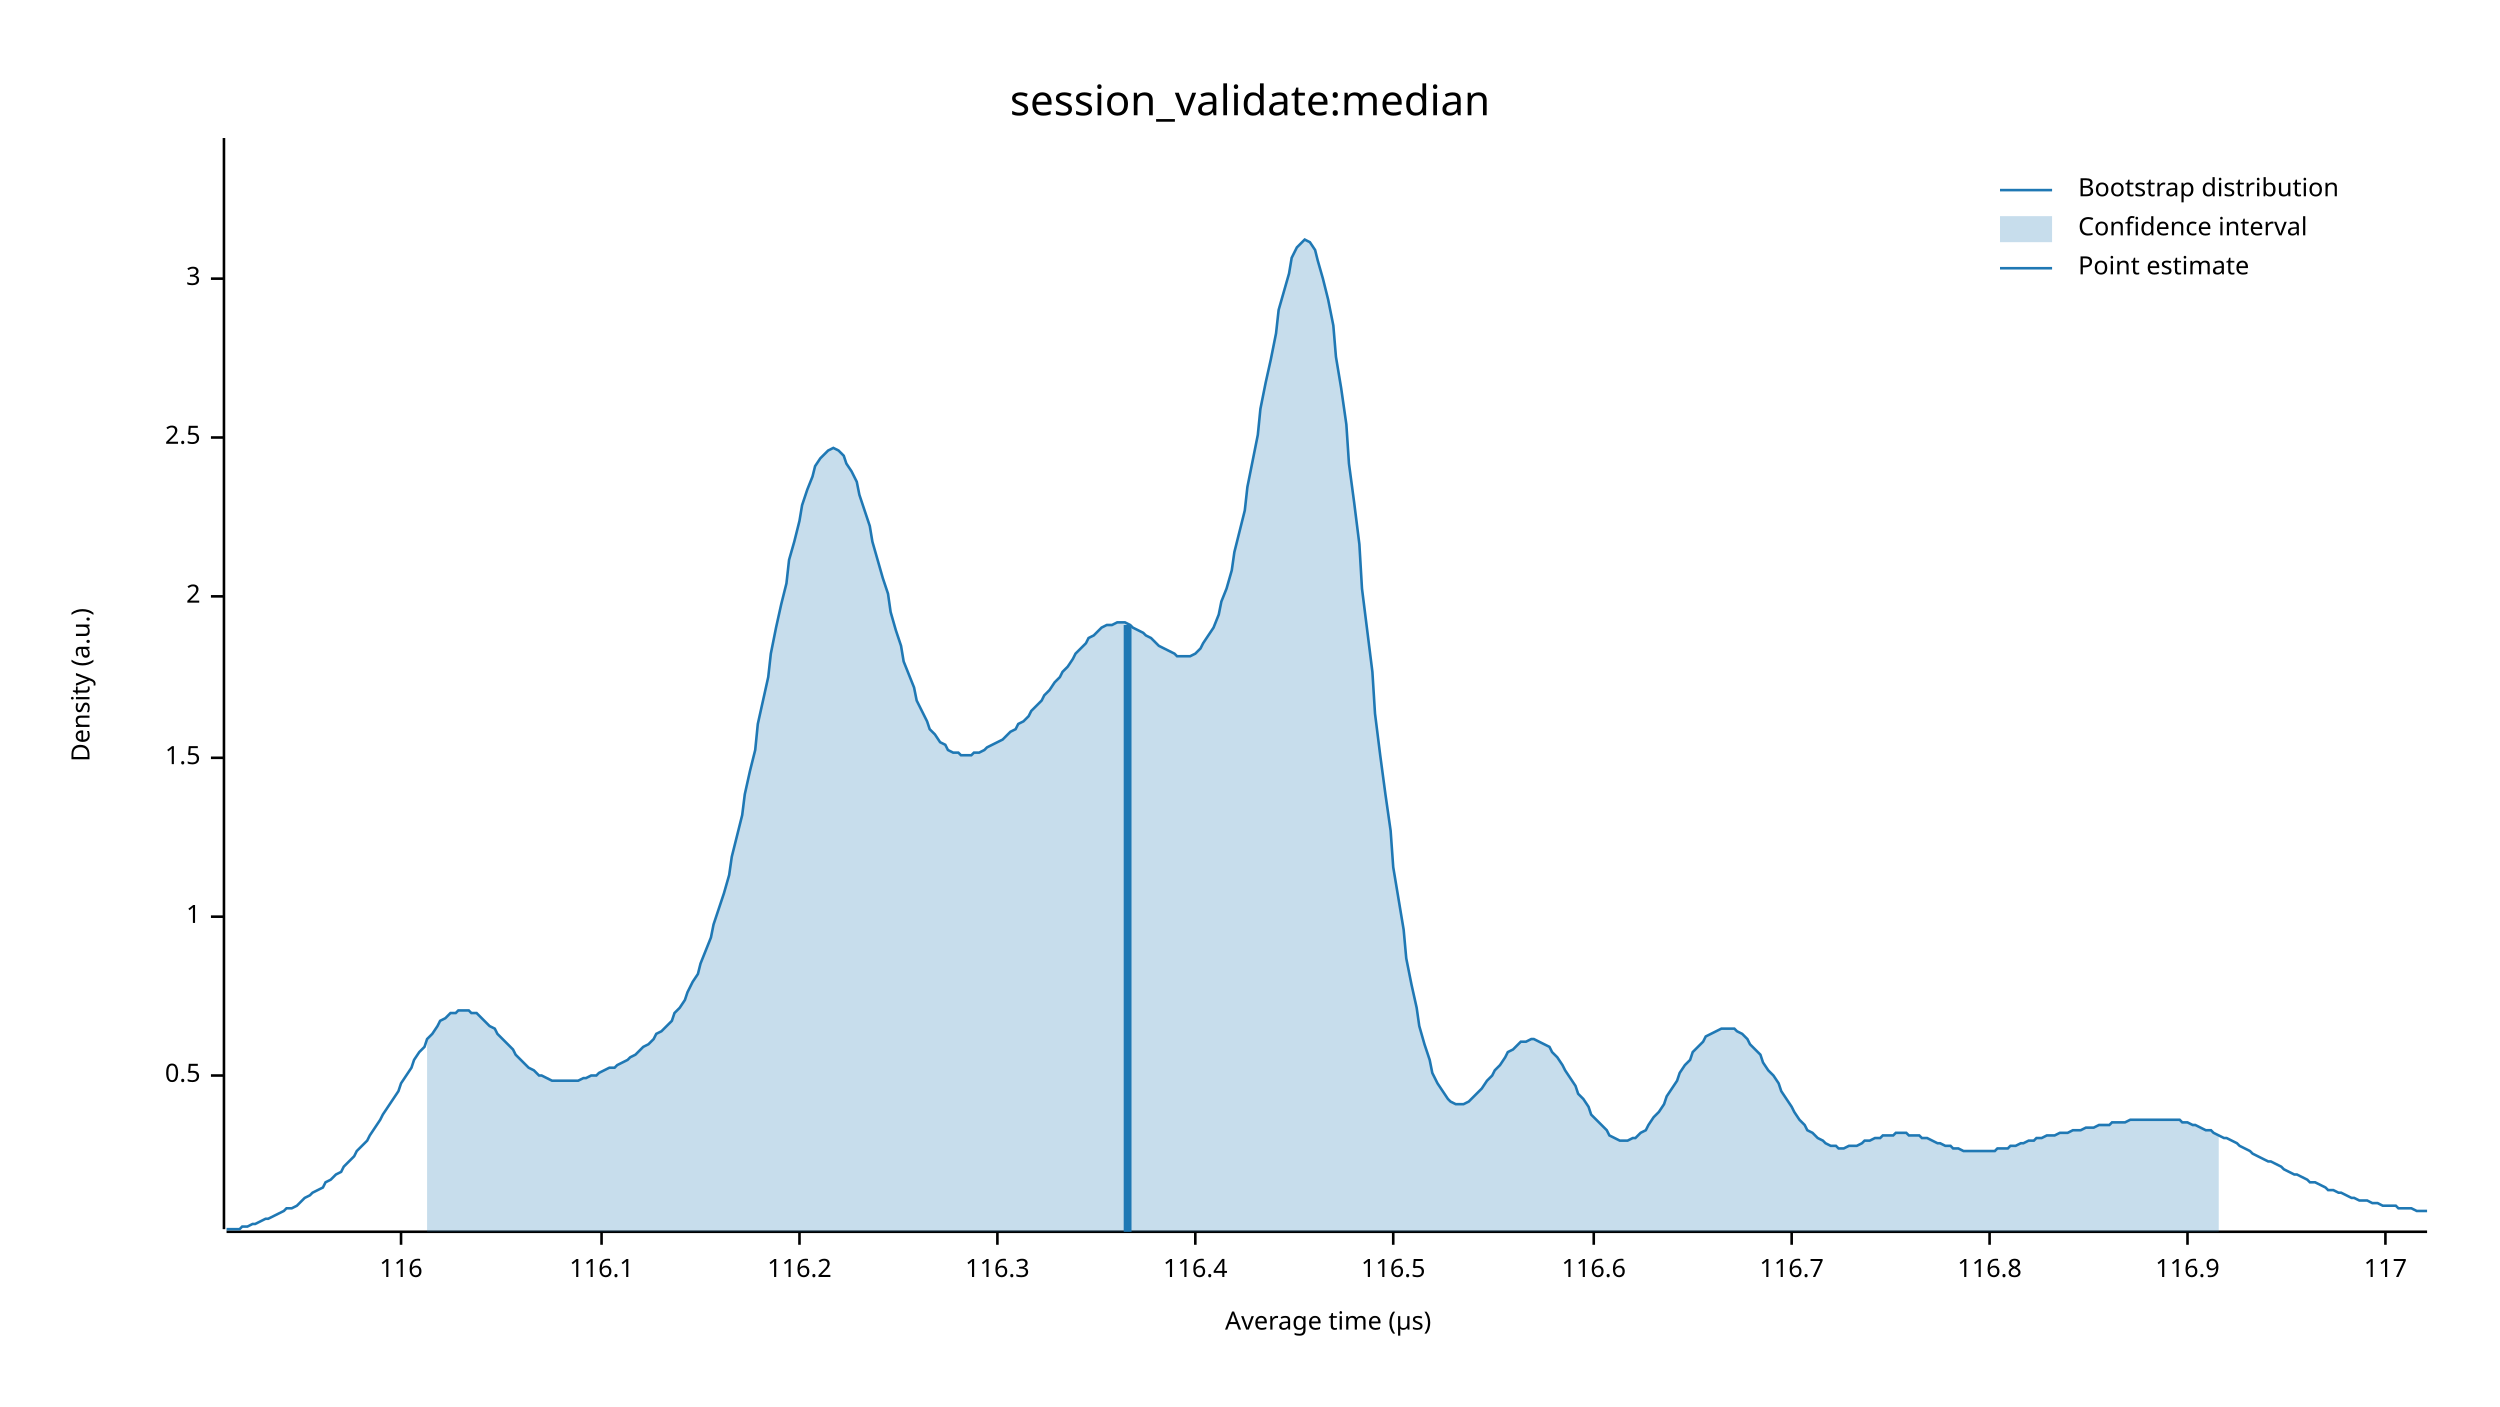
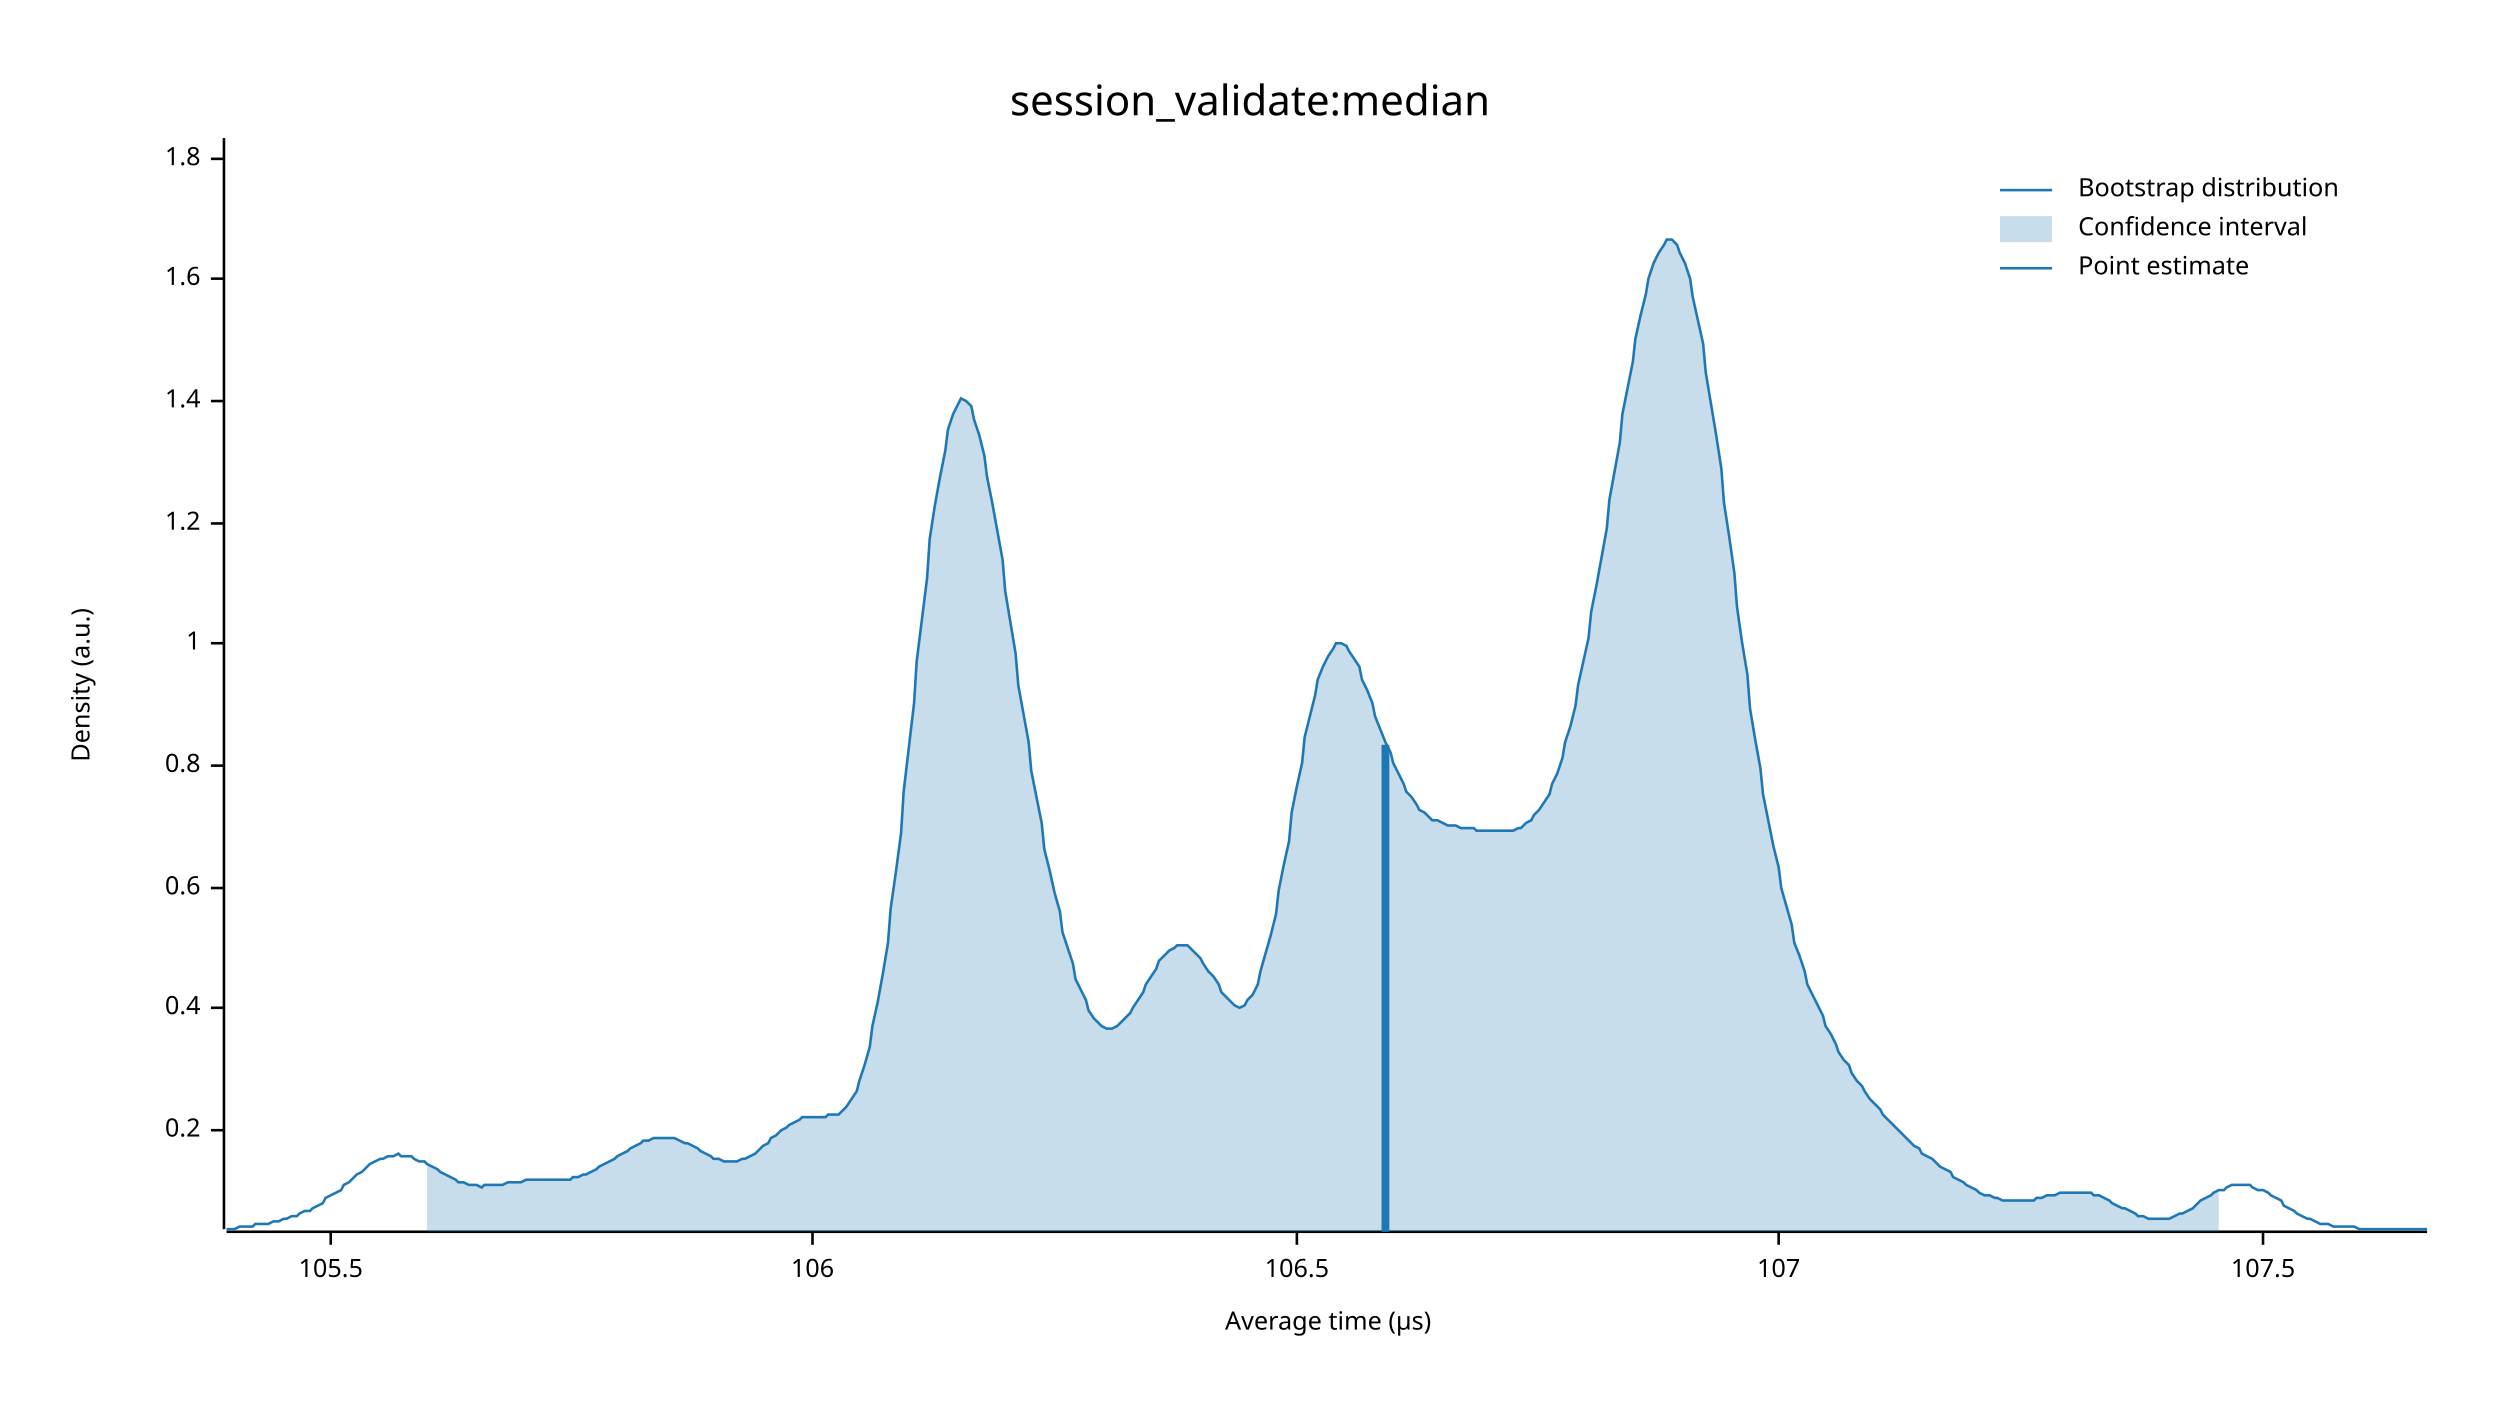
<svg xmlns="http://www.w3.org/2000/svg" width="960" height="540" viewBox="0 0 960 540">
  <text x="480" y="32" dy="0.76em" text-anchor="middle" font-family="sans-serif" font-size="16.129" opacity="1" fill="#000000">
session_validate:median
</text>
  <text x="27" y="263" dy="0.76em" text-anchor="middle" font-family="sans-serif" font-size="9.677" opacity="1" fill="#000000" transform="rotate(270, 27, 263)">
Density (a.u.)
</text>
  <text x="510" y="513" dy="-0.5ex" text-anchor="middle" font-family="sans-serif" font-size="9.677" opacity="1" fill="#000000">
Average time (µs)
</text>
  <polyline fill="none" opacity="1" stroke="#000000" stroke-width="1" points="86,53 86,472 " />
-   <text x="77" y="413" dy="0.5ex" text-anchor="end" font-family="sans-serif" font-size="9.677" opacity="1" fill="#000000">
- 0.5
+   <text x="77" y="434" dy="0.5ex" text-anchor="end" font-family="sans-serif" font-size="9.677" opacity="1" fill="#000000">
+ 0.2
</text>
-   <polyline fill="none" opacity="1" stroke="#000000" stroke-width="1" points="81,413 86,413 " />
-   <text x="77" y="352" dy="0.5ex" text-anchor="end" font-family="sans-serif" font-size="9.677" opacity="1" fill="#000000">
+   <polyline fill="none" opacity="1" stroke="#000000" stroke-width="1" points="81,434 86,434 " />
+   <text x="77" y="387" dy="0.5ex" text-anchor="end" font-family="sans-serif" font-size="9.677" opacity="1" fill="#000000">
+ 0.4
+ </text>
+   <polyline fill="none" opacity="1" stroke="#000000" stroke-width="1" points="81,387 86,387 " />
+   <text x="77" y="341" dy="0.5ex" text-anchor="end" font-family="sans-serif" font-size="9.677" opacity="1" fill="#000000">
+ 0.6
+ </text>
+   <polyline fill="none" opacity="1" stroke="#000000" stroke-width="1" points="81,341 86,341 " />
+   <text x="77" y="294" dy="0.5ex" text-anchor="end" font-family="sans-serif" font-size="9.677" opacity="1" fill="#000000">
+ 0.8
+ </text>
+   <polyline fill="none" opacity="1" stroke="#000000" stroke-width="1" points="81,294 86,294 " />
+   <text x="77" y="247" dy="0.5ex" text-anchor="end" font-family="sans-serif" font-size="9.677" opacity="1" fill="#000000">
1
</text>
-   <polyline fill="none" opacity="1" stroke="#000000" stroke-width="1" points="81,352 86,352 " />
-   <text x="77" y="291" dy="0.5ex" text-anchor="end" font-family="sans-serif" font-size="9.677" opacity="1" fill="#000000">
- 1.5
+   <polyline fill="none" opacity="1" stroke="#000000" stroke-width="1" points="81,247 86,247 " />
+   <text x="77" y="201" dy="0.5ex" text-anchor="end" font-family="sans-serif" font-size="9.677" opacity="1" fill="#000000">
+ 1.2
</text>
-   <polyline fill="none" opacity="1" stroke="#000000" stroke-width="1" points="81,291 86,291 " />
-   <text x="77" y="229" dy="0.5ex" text-anchor="end" font-family="sans-serif" font-size="9.677" opacity="1" fill="#000000">
- 2
+   <polyline fill="none" opacity="1" stroke="#000000" stroke-width="1" points="81,201 86,201 " />
+   <text x="77" y="154" dy="0.5ex" text-anchor="end" font-family="sans-serif" font-size="9.677" opacity="1" fill="#000000">
+ 1.4
</text>
-   <polyline fill="none" opacity="1" stroke="#000000" stroke-width="1" points="81,229 86,229 " />
-   <text x="77" y="168" dy="0.5ex" text-anchor="end" font-family="sans-serif" font-size="9.677" opacity="1" fill="#000000">
- 2.5
- </text>
-   <polyline fill="none" opacity="1" stroke="#000000" stroke-width="1" points="81,168 86,168 " />
+   <polyline fill="none" opacity="1" stroke="#000000" stroke-width="1" points="81,154 86,154 " />
  <text x="77" y="107" dy="0.5ex" text-anchor="end" font-family="sans-serif" font-size="9.677" opacity="1" fill="#000000">
- 3
+ 1.6
</text>
  <polyline fill="none" opacity="1" stroke="#000000" stroke-width="1" points="81,107 86,107 " />
+   <text x="77" y="61" dy="0.5ex" text-anchor="end" font-family="sans-serif" font-size="9.677" opacity="1" fill="#000000">
+ 1.8
+ </text>
+   <polyline fill="none" opacity="1" stroke="#000000" stroke-width="1" points="81,61 86,61 " />
  <polyline fill="none" opacity="1" stroke="#000000" stroke-width="1" points="87,473 932,473 " />
-   <text x="154" y="483" dy="0.76em" text-anchor="middle" font-family="sans-serif" font-size="9.677" opacity="1" fill="#000000">
- 116
+   <text x="127" y="483" dy="0.76em" text-anchor="middle" font-family="sans-serif" font-size="9.677" opacity="1" fill="#000000">
+ 105.5
</text>
-   <polyline fill="none" opacity="1" stroke="#000000" stroke-width="1" points="154,473 154,478 " />
-   <text x="231" y="483" dy="0.76em" text-anchor="middle" font-family="sans-serif" font-size="9.677" opacity="1" fill="#000000">
- 116.1
+   <polyline fill="none" opacity="1" stroke="#000000" stroke-width="1" points="127,473 127,478 " />
+   <text x="312" y="483" dy="0.76em" text-anchor="middle" font-family="sans-serif" font-size="9.677" opacity="1" fill="#000000">
+ 106
</text>
-   <polyline fill="none" opacity="1" stroke="#000000" stroke-width="1" points="231,473 231,478 " />
-   <text x="307" y="483" dy="0.76em" text-anchor="middle" font-family="sans-serif" font-size="9.677" opacity="1" fill="#000000">
- 116.2
+   <polyline fill="none" opacity="1" stroke="#000000" stroke-width="1" points="312,473 312,478 " />
+   <text x="498" y="483" dy="0.76em" text-anchor="middle" font-family="sans-serif" font-size="9.677" opacity="1" fill="#000000">
+ 106.5
</text>
-   <polyline fill="none" opacity="1" stroke="#000000" stroke-width="1" points="307,473 307,478 " />
-   <text x="383" y="483" dy="0.76em" text-anchor="middle" font-family="sans-serif" font-size="9.677" opacity="1" fill="#000000">
- 116.3
+   <polyline fill="none" opacity="1" stroke="#000000" stroke-width="1" points="498,473 498,478 " />
+   <text x="683" y="483" dy="0.76em" text-anchor="middle" font-family="sans-serif" font-size="9.677" opacity="1" fill="#000000">
+ 107
</text>
-   <polyline fill="none" opacity="1" stroke="#000000" stroke-width="1" points="383,473 383,478 " />
-   <text x="459" y="483" dy="0.76em" text-anchor="middle" font-family="sans-serif" font-size="9.677" opacity="1" fill="#000000">
- 116.4
+   <polyline fill="none" opacity="1" stroke="#000000" stroke-width="1" points="683,473 683,478 " />
+   <text x="869" y="483" dy="0.76em" text-anchor="middle" font-family="sans-serif" font-size="9.677" opacity="1" fill="#000000">
+ 107.5
</text>
-   <polyline fill="none" opacity="1" stroke="#000000" stroke-width="1" points="459,473 459,478 " />
-   <text x="535" y="483" dy="0.76em" text-anchor="middle" font-family="sans-serif" font-size="9.677" opacity="1" fill="#000000">
- 116.5
- </text>
-   <polyline fill="none" opacity="1" stroke="#000000" stroke-width="1" points="535,473 535,478 " />
-   <text x="612" y="483" dy="0.76em" text-anchor="middle" font-family="sans-serif" font-size="9.677" opacity="1" fill="#000000">
- 116.6
- </text>
-   <polyline fill="none" opacity="1" stroke="#000000" stroke-width="1" points="612,473 612,478 " />
-   <text x="688" y="483" dy="0.76em" text-anchor="middle" font-family="sans-serif" font-size="9.677" opacity="1" fill="#000000">
- 116.7
- </text>
-   <polyline fill="none" opacity="1" stroke="#000000" stroke-width="1" points="688,473 688,478 " />
-   <text x="764" y="483" dy="0.76em" text-anchor="middle" font-family="sans-serif" font-size="9.677" opacity="1" fill="#000000">
- 116.8
- </text>
-   <polyline fill="none" opacity="1" stroke="#000000" stroke-width="1" points="764,473 764,478 " />
-   <text x="840" y="483" dy="0.76em" text-anchor="middle" font-family="sans-serif" font-size="9.677" opacity="1" fill="#000000">
- 116.9
- </text>
-   <polyline fill="none" opacity="1" stroke="#000000" stroke-width="1" points="840,473 840,478 " />
-   <text x="916" y="483" dy="0.76em" text-anchor="middle" font-family="sans-serif" font-size="9.677" opacity="1" fill="#000000">
- 117
- </text>
-   <polyline fill="none" opacity="1" stroke="#000000" stroke-width="1" points="916,473 916,478 " />
-   <polyline fill="none" opacity="1" stroke="#1F78B4" stroke-width="1" points="87,472 88,472 90,472 92,472 93,471 95,471 97,470 98,470 100,469 102,468 103,468 105,467 107,466 109,465 110,464 112,464 114,463 115,462 117,460 119,459 120,458 122,457 124,456 125,454 127,453 129,451 131,450 132,448 134,446 136,444 137,442 139,440 141,438 142,436 144,433 146,430 147,428 149,425 151,422 153,419 154,416 156,413 158,410 159,407 161,404 163,402 164,399 166,397 168,394 169,392 171,391 173,389 175,389 176,388 178,388 180,388 181,389 183,389 185,391 186,392 188,394 190,395 191,397 193,399 195,401 197,403 198,405 200,407 202,409 203,410 205,411 207,413 208,413 210,414 212,415 214,415 215,415 217,415 219,415 220,415 222,415 224,414 225,414 227,413 229,413 230,412 232,411 234,410 236,410 237,409 239,408 241,407 242,406 244,405 246,403 247,402 249,401 251,399 252,397 254,396 256,394 258,392 259,389 261,387 263,384 264,381 266,377 268,374 269,370 271,365 273,360 274,355 276,349 278,343 280,336 281,329 283,321 285,313 286,305 288,296 290,288 291,278 293,269 295,260 296,251 298,241 300,232 302,224 303,215 305,208 307,200 308,194 310,188 312,183 313,179 315,176 317,174 318,173 320,172 322,173 324,175 325,178 327,181 329,185 330,190 332,196 334,202 335,208 337,215 339,222 341,228 342,235 344,242 346,248 347,254 349,259 351,264 352,269 354,273 356,277 357,280 359,282 361,285 363,286 364,288 366,289 368,289 369,290 371,290 373,290 374,289 376,289 378,288 379,287 381,286 383,285 385,284 386,283 388,281 390,280 391,278 393,277 395,275 396,273 398,271 400,269 401,267 403,265 405,262 407,260 408,258 410,256 412,253 413,251 415,249 417,247 418,245 420,244 422,242 423,241 425,240 427,240 429,239 430,239 432,239 434,240 435,241 437,242 439,243 440,244 442,245 444,247 445,248 447,249 449,250 451,251 452,252 454,252 456,252 457,252 459,251 461,249 462,247 464,244 466,241 468,236 469,231 471,226 473,219 474,212 476,204 478,196 479,187 481,177 483,167 484,157 486,147 488,138 490,128 491,119 493,112 495,105 496,99 498,95 500,93 501,92 503,93 505,96 506,100 508,107 510,115 512,125 513,137 515,149 517,163 518,178 520,193 522,209 523,226 525,242 527,258 528,274 530,290 532,305 534,319 535,333 537,345 539,357 540,368 542,378 544,387 545,394 547,401 549,407 550,412 552,416 554,419 556,422 557,423 559,424 561,424 562,424 564,423 566,421 567,420 569,418 571,415 573,413 574,411 576,409 578,406 579,404 581,403 583,401 584,400 586,400 588,399 589,399 591,400 593,401 595,402 596,404 598,406 600,409 601,411 603,414 605,417 606,420 608,422 610,425 611,428 613,430 615,432 617,434 618,436 620,437 622,438 623,438 625,438 627,437 628,437 630,435 632,434 633,432 635,429 637,427 639,424 640,421 642,418 644,415 645,412 647,409 649,407 650,404 652,402 654,400 655,398 657,397 659,396 661,395 662,395 664,395 666,395 667,396 669,397 671,399 672,401 674,403 676,405 677,408 679,411 681,413 683,416 684,419 686,422 688,425 689,427 691,430 693,432 694,434 696,435 698,437 700,438 701,439 703,440 705,440 706,441 708,441 710,440 711,440 713,440 715,439 716,438 718,438 720,437 722,437 723,436 725,436 727,436 728,435 730,435 732,435 733,436 735,436 737,436 738,437 740,437 742,438 744,439 745,439 747,440 749,440 750,441 752,441 754,442 755,442 757,442 759,442 760,442 762,442 764,442 766,442 767,441 769,441 771,441 772,440 774,440 776,439 777,439 779,438 781,438 782,437 784,437 786,436 788,436 789,436 791,435 793,435 794,435 796,434 798,434 799,434 801,433 803,433 804,433 806,432 808,432 810,432 811,431 813,431 815,431 816,431 818,430 820,430 821,430 823,430 825,430 827,430 828,430 830,430 832,430 833,430 835,430 837,430 838,431 840,431 842,432 843,432 845,433 847,434 849,434 850,435 852,436 854,437 855,437 857,438 859,439 860,440 862,441 864,442 865,443 867,444 869,445 871,446 872,446 874,447 876,448 877,449 879,450 881,451 882,451 884,452 886,453 887,454 889,454 891,455 893,456 894,457 896,457 898,458 899,458 901,459 903,460 904,460 906,461 908,461 909,461 911,462 913,462 915,463 916,463 918,463 920,463 921,464 923,464 925,464 926,464 928,465 930,465 932,465 " />
-   <polygon opacity="0.25" fill="#1F78B4" points="164,399 166,397 168,394 169,392 171,391 173,389 175,389 176,388 178,388 180,388 181,389 183,389 185,391 186,392 188,394 190,395 191,397 193,399 195,401 197,403 198,405 200,407 202,409 203,410 205,411 207,413 208,413 210,414 212,415 214,415 215,415 217,415 219,415 220,415 222,415 224,414 225,414 227,413 229,413 230,412 232,411 234,410 236,410 237,409 239,408 241,407 242,406 244,405 246,403 247,402 249,401 251,399 252,397 254,396 256,394 258,392 259,389 261,387 263,384 264,381 266,377 268,374 269,370 271,365 273,360 274,355 276,349 278,343 280,336 281,329 283,321 285,313 286,305 288,296 290,288 291,278 293,269 295,260 296,251 298,241 300,232 302,224 303,215 305,208 307,200 308,194 310,188 312,183 313,179 315,176 317,174 318,173 320,172 322,173 324,175 325,178 327,181 329,185 330,190 332,196 334,202 335,208 337,215 339,222 341,228 342,235 344,242 346,248 347,254 349,259 351,264 352,269 354,273 356,277 357,280 359,282 361,285 363,286 364,288 366,289 368,289 369,290 371,290 373,290 374,289 376,289 378,288 379,287 381,286 383,285 385,284 386,283 388,281 390,280 391,278 393,277 395,275 396,273 398,271 400,269 401,267 403,265 405,262 407,260 408,258 410,256 412,253 413,251 415,249 417,247 418,245 420,244 422,242 423,241 425,240 427,240 429,239 430,239 432,239 434,240 435,241 437,242 439,243 440,244 442,245 444,247 445,248 447,249 449,250 451,251 452,252 454,252 456,252 457,252 459,251 461,249 462,247 464,244 466,241 468,236 469,231 471,226 473,219 474,212 476,204 478,196 479,187 481,177 483,167 484,157 486,147 488,138 490,128 491,119 493,112 495,105 496,99 498,95 500,93 501,92 503,93 505,96 506,100 508,107 510,115 512,125 513,137 515,149 517,163 518,178 520,193 522,209 523,226 525,242 527,258 528,274 530,290 532,305 534,319 535,333 537,345 539,357 540,368 542,378 544,387 545,394 547,401 549,407 550,412 552,416 554,419 556,422 557,423 559,424 561,424 562,424 564,423 566,421 567,420 569,418 571,415 573,413 574,411 576,409 578,406 579,404 581,403 583,401 584,400 586,400 588,399 589,399 591,400 593,401 595,402 596,404 598,406 600,409 601,411 603,414 605,417 606,420 608,422 610,425 611,428 613,430 615,432 617,434 618,436 620,437 622,438 623,438 625,438 627,437 628,437 630,435 632,434 633,432 635,429 637,427 639,424 640,421 642,418 644,415 645,412 647,409 649,407 650,404 652,402 654,400 655,398 657,397 659,396 661,395 662,395 664,395 666,395 667,396 669,397 671,399 672,401 674,403 676,405 677,408 679,411 681,413 683,416 684,419 686,422 688,425 689,427 691,430 693,432 694,434 696,435 698,437 700,438 701,439 703,440 705,440 706,441 708,441 710,440 711,440 713,440 715,439 716,438 718,438 720,437 722,437 723,436 725,436 727,436 728,435 730,435 732,435 733,436 735,436 737,436 738,437 740,437 742,438 744,439 745,439 747,440 749,440 750,441 752,441 754,442 755,442 757,442 759,442 760,442 762,442 764,442 766,442 767,441 769,441 771,441 772,440 774,440 776,439 777,439 779,438 781,438 782,437 784,437 786,436 788,436 789,436 791,435 793,435 794,435 796,434 798,434 799,434 801,433 803,433 804,433 806,432 808,432 810,432 811,431 813,431 815,431 816,431 818,430 820,430 821,430 823,430 825,430 827,430 828,430 830,430 832,430 833,430 835,430 837,430 838,431 840,431 842,432 843,432 845,433 847,434 849,434 850,435 852,436 852,473 164,473 " />
-   <polyline fill="none" opacity="1" stroke="#1F78B4" stroke-width="3" points="433,473 433,240 " />
+   <polyline fill="none" opacity="1" stroke="#000000" stroke-width="1" points="869,473 869,478 " />
+   <polyline fill="none" opacity="1" stroke="#1F78B4" stroke-width="1" points="87,472 88,472 90,472 92,471 93,471 95,471 97,471 98,470 100,470 102,470 103,470 105,469 107,469 109,468 110,468 112,467 114,467 115,466 117,465 119,465 120,464 122,463 124,462 125,460 127,459 129,458 131,457 132,455 134,454 136,452 137,451 139,450 141,448 142,447 144,446 146,445 147,445 149,444 151,444 153,443 154,444 156,444 158,444 159,445 161,446 163,446 164,447 166,448 168,449 169,450 171,451 173,452 175,453 176,454 178,454 180,455 181,455 183,455 185,456 186,455 188,455 190,455 191,455 193,455 195,454 197,454 198,454 200,454 202,453 203,453 205,453 207,453 208,453 210,453 212,453 214,453 215,453 217,453 219,453 220,452 222,452 224,451 225,451 227,450 229,449 230,448 232,447 234,446 236,445 237,444 239,443 241,442 242,441 244,440 246,439 247,438 249,438 251,437 252,437 254,437 256,437 258,437 259,437 261,438 263,439 264,439 266,440 268,441 269,442 271,443 273,444 274,445 276,445 278,446 280,446 281,446 283,446 285,445 286,445 288,444 290,443 291,442 293,440 295,439 296,437 298,436 300,434 302,433 303,432 305,431 307,430 308,429 310,429 312,429 313,429 315,429 317,429 318,428 320,428 322,428 324,426 325,425 327,422 329,419 330,415 332,409 334,402 335,394 337,385 339,374 341,362 342,349 344,335 346,320 347,304 349,287 351,270 352,254 354,238 356,222 357,207 359,194 361,183 363,173 364,165 366,159 368,155 369,153 371,154 373,156 374,161 376,167 378,175 379,183 381,193 383,204 385,215 386,227 388,239 390,251 391,263 393,274 395,285 396,296 398,306 400,316 401,326 403,334 405,343 407,350 408,358 410,364 412,370 413,376 415,380 417,384 418,388 420,391 422,393 423,394 425,395 427,395 429,394 430,393 432,391 434,389 435,387 437,384 439,381 440,378 442,375 444,372 445,369 447,367 449,365 451,364 452,363 454,363 456,363 457,364 459,366 461,368 462,370 464,373 466,375 468,378 469,381 471,383 473,385 474,386 476,387 478,386 479,384 481,382 483,378 484,373 486,366 488,359 490,351 491,342 493,332 495,323 496,312 498,302 500,293 501,283 503,275 505,267 506,261 508,256 510,252 512,249 513,247 515,247 517,248 518,250 520,253 522,256 523,261 525,265 527,270 528,275 530,280 532,285 534,289 535,293 537,297 539,301 540,304 542,306 544,309 545,311 547,312 549,314 550,315 552,315 554,316 556,317 557,317 559,317 561,318 562,318 564,318 566,318 567,319 569,319 571,319 573,319 574,319 576,319 578,319 579,319 581,319 583,318 584,318 586,316 588,315 589,313 591,311 593,308 595,305 596,301 598,297 600,291 601,285 603,279 605,271 606,263 608,254 610,245 611,235 613,225 615,214 617,203 618,192 620,181 622,170 623,159 625,149 627,139 628,130 630,121 632,113 633,107 635,101 637,97 639,94 640,92 642,92 644,94 645,97 647,101 649,107 650,114 652,123 654,132 655,143 657,155 659,167 661,180 662,193 664,206 666,220 667,233 669,247 671,259 672,272 674,284 676,295 677,305 679,315 681,325 683,333 684,341 686,348 688,355 689,362 691,367 693,373 694,378 696,382 698,386 700,390 701,394 703,397 705,401 706,404 708,407 710,409 711,412 713,415 715,417 716,419 718,422 720,424 722,426 723,428 725,430 727,432 728,433 730,435 732,437 733,438 735,440 737,441 738,443 740,444 742,445 744,447 745,448 747,449 749,450 750,452 752,453 754,454 755,455 757,456 759,457 760,458 762,459 764,459 766,460 767,460 769,461 771,461 772,461 774,461 776,461 777,461 779,461 781,461 782,460 784,460 786,459 788,459 789,459 791,458 793,458 794,458 796,458 798,458 799,458 801,458 803,458 804,459 806,459 808,460 810,461 811,462 813,463 815,464 816,464 818,465 820,466 821,467 823,467 825,468 827,468 828,468 830,468 832,468 833,468 835,467 837,466 838,466 840,465 842,464 843,463 845,461 847,460 849,459 850,458 852,457 854,457 855,456 857,455 859,455 860,455 862,455 864,455 865,456 867,457 869,457 871,458 872,459 874,460 876,461 877,463 879,464 881,465 882,466 884,467 886,468 887,468 889,469 891,470 893,470 894,470 896,471 898,471 899,471 901,471 903,471 904,471 906,472 908,472 909,472 911,472 913,472 915,472 916,472 918,472 920,472 921,472 923,472 925,472 926,472 928,472 930,472 932,472 " />
+   <polygon opacity="0.25" fill="#1F78B4" points="164,447 166,448 168,449 169,450 171,451 173,452 175,453 176,454 178,454 180,455 181,455 183,455 185,456 186,455 188,455 190,455 191,455 193,455 195,454 197,454 198,454 200,454 202,453 203,453 205,453 207,453 208,453 210,453 212,453 214,453 215,453 217,453 219,453 220,452 222,452 224,451 225,451 227,450 229,449 230,448 232,447 234,446 236,445 237,444 239,443 241,442 242,441 244,440 246,439 247,438 249,438 251,437 252,437 254,437 256,437 258,437 259,437 261,438 263,439 264,439 266,440 268,441 269,442 271,443 273,444 274,445 276,445 278,446 280,446 281,446 283,446 285,445 286,445 288,444 290,443 291,442 293,440 295,439 296,437 298,436 300,434 302,433 303,432 305,431 307,430 308,429 310,429 312,429 313,429 315,429 317,429 318,428 320,428 322,428 324,426 325,425 327,422 329,419 330,415 332,409 334,402 335,394 337,385 339,374 341,362 342,349 344,335 346,320 347,304 349,287 351,270 352,254 354,238 356,222 357,207 359,194 361,183 363,173 364,165 366,159 368,155 369,153 371,154 373,156 374,161 376,167 378,175 379,183 381,193 383,204 385,215 386,227 388,239 390,251 391,263 393,274 395,285 396,296 398,306 400,316 401,326 403,334 405,343 407,350 408,358 410,364 412,370 413,376 415,380 417,384 418,388 420,391 422,393 423,394 425,395 427,395 429,394 430,393 432,391 434,389 435,387 437,384 439,381 440,378 442,375 444,372 445,369 447,367 449,365 451,364 452,363 454,363 456,363 457,364 459,366 461,368 462,370 464,373 466,375 468,378 469,381 471,383 473,385 474,386 476,387 478,386 479,384 481,382 483,378 484,373 486,366 488,359 490,351 491,342 493,332 495,323 496,312 498,302 500,293 501,283 503,275 505,267 506,261 508,256 510,252 512,249 513,247 515,247 517,248 518,250 520,253 522,256 523,261 525,265 527,270 528,275 530,280 532,285 534,289 535,293 537,297 539,301 540,304 542,306 544,309 545,311 547,312 549,314 550,315 552,315 554,316 556,317 557,317 559,317 561,318 562,318 564,318 566,318 567,319 569,319 571,319 573,319 574,319 576,319 578,319 579,319 581,319 583,318 584,318 586,316 588,315 589,313 591,311 593,308 595,305 596,301 598,297 600,291 601,285 603,279 605,271 606,263 608,254 610,245 611,235 613,225 615,214 617,203 618,192 620,181 622,170 623,159 625,149 627,139 628,130 630,121 632,113 633,107 635,101 637,97 639,94 640,92 642,92 644,94 645,97 647,101 649,107 650,114 652,123 654,132 655,143 657,155 659,167 661,180 662,193 664,206 666,220 667,233 669,247 671,259 672,272 674,284 676,295 677,305 679,315 681,325 683,333 684,341 686,348 688,355 689,362 691,367 693,373 694,378 696,382 698,386 700,390 701,394 703,397 705,401 706,404 708,407 710,409 711,412 713,415 715,417 716,419 718,422 720,424 722,426 723,428 725,430 727,432 728,433 730,435 732,437 733,438 735,440 737,441 738,443 740,444 742,445 744,447 745,448 747,449 749,450 750,452 752,453 754,454 755,455 757,456 759,457 760,458 762,459 764,459 766,460 767,460 769,461 771,461 772,461 774,461 776,461 777,461 779,461 781,461 782,460 784,460 786,459 788,459 789,459 791,458 793,458 794,458 796,458 798,458 799,458 801,458 803,458 804,459 806,459 808,460 810,461 811,462 813,463 815,464 816,464 818,465 820,466 821,467 823,467 825,468 827,468 828,468 830,468 832,468 833,468 835,467 837,466 838,466 840,465 842,464 843,463 845,461 847,460 849,459 850,458 852,457 852,473 164,473 " />
+   <polyline fill="none" opacity="1" stroke="#1F78B4" stroke-width="3" points="532,473 532,286 " />
  <text x="798" y="68" dy="0.76em" text-anchor="start" font-family="sans-serif" font-size="9.677" opacity="1" fill="#000000">
Bootstrap distribution
</text>
  <text x="798" y="83" dy="0.76em" text-anchor="start" font-family="sans-serif" font-size="9.677" opacity="1" fill="#000000">
Confidence interval
</text>
  <text x="798" y="98" dy="0.76em" text-anchor="start" font-family="sans-serif" font-size="9.677" opacity="1" fill="#000000">
Point estimate
</text>
  <polyline fill="none" opacity="1" stroke="#1F78B4" stroke-width="1" points="768,73 788,73 " />
  <rect x="768" y="83" width="20" height="10" opacity="0.25" fill="#1F78B4" stroke="none" />
  <polyline fill="none" opacity="1" stroke="#1F78B4" stroke-width="1" points="768,103 788,103 " />
</svg>
